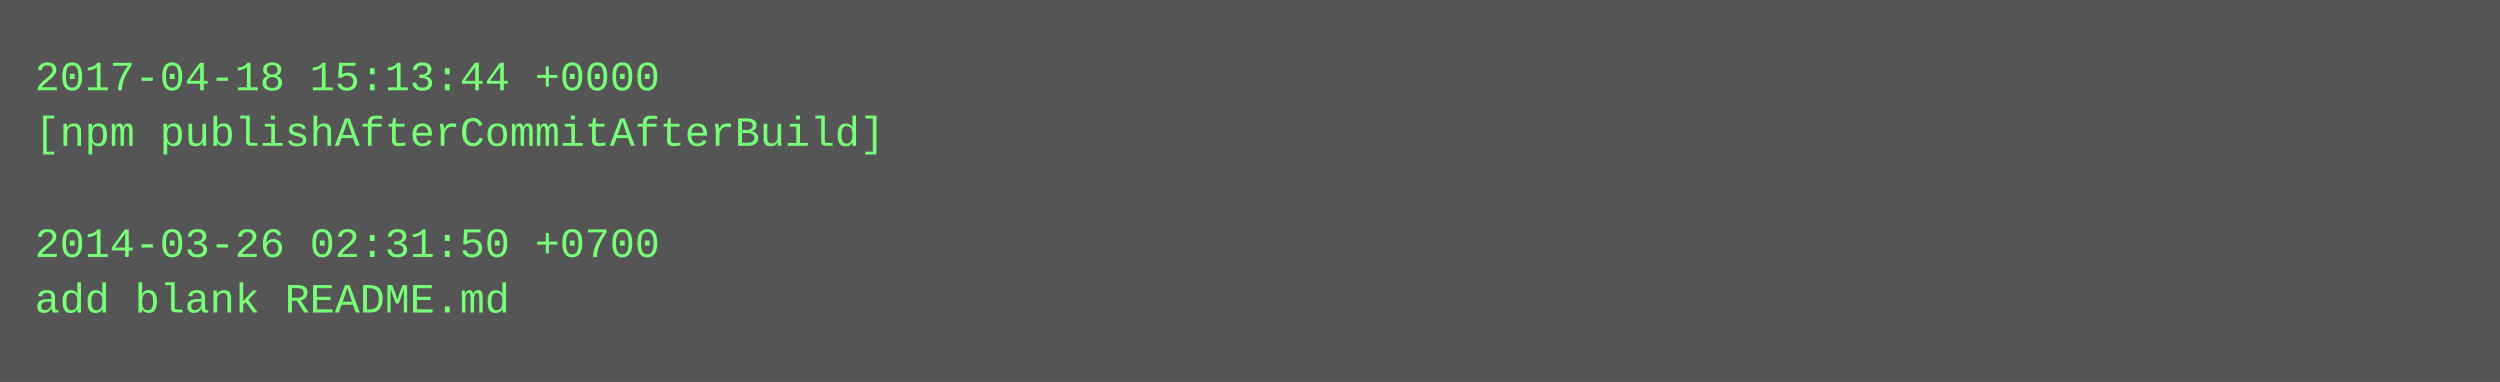
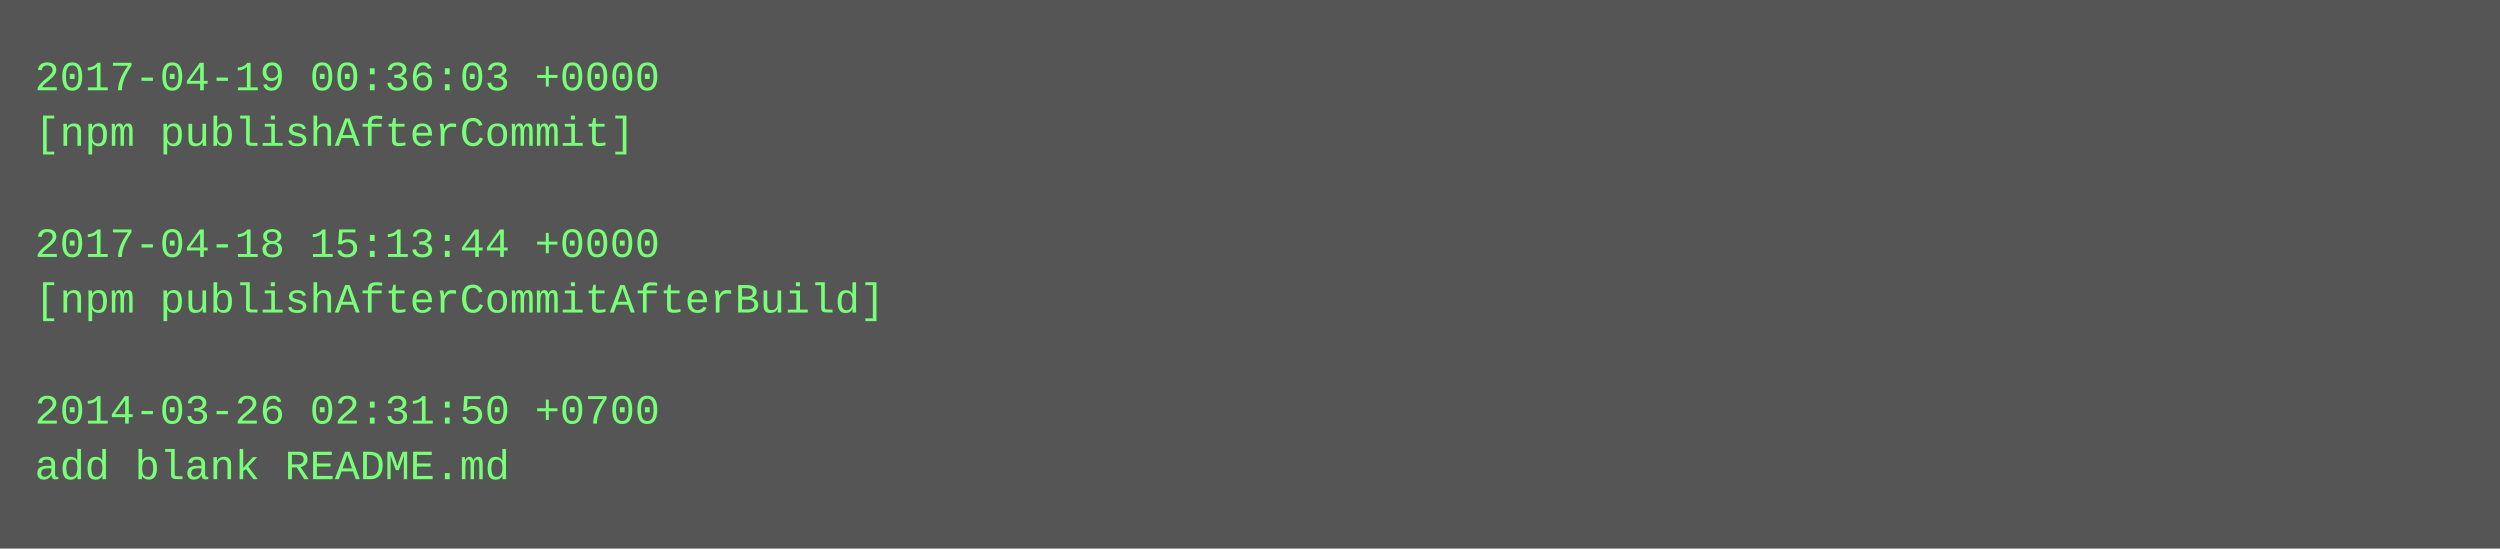
- <svg xmlns="http://www.w3.org/2000/svg" height="110" width="720">
-   <rect height="110" fill="#555" width="720" />
+ <svg xmlns="http://www.w3.org/2000/svg" height="158" width="720">
+   <rect height="158" fill="#555" width="720" />
  <text fill="#7f7" font-family="Courier New" font-size="12" xml:space="preserve">
-     <tspan x="10" y="26">2017-04-18 15:13:44 +0000</tspan>
-     <tspan x="10" y="42">[npm publishAfterCommitAfterBuild]</tspan>
+     <tspan x="10" y="26">2017-04-19 00:36:03 +0000</tspan>
+     <tspan x="10" y="42">[npm publishAfterCommit]</tspan>
    <tspan x="10" y="58" />
-     <tspan x="10" y="74">2014-03-26 02:31:50 +0700</tspan>
-     <tspan x="10" y="90">add blank README.md</tspan>
+     <tspan x="10" y="74">2017-04-18 15:13:44 +0000</tspan>
+     <tspan x="10" y="90">[npm publishAfterCommitAfterBuild]</tspan>
+     <tspan x="10" y="106" />
+     <tspan x="10" y="122">2014-03-26 02:31:50 +0700</tspan>
+     <tspan x="10" y="138">add blank README.md</tspan>
  </text>
</svg>
